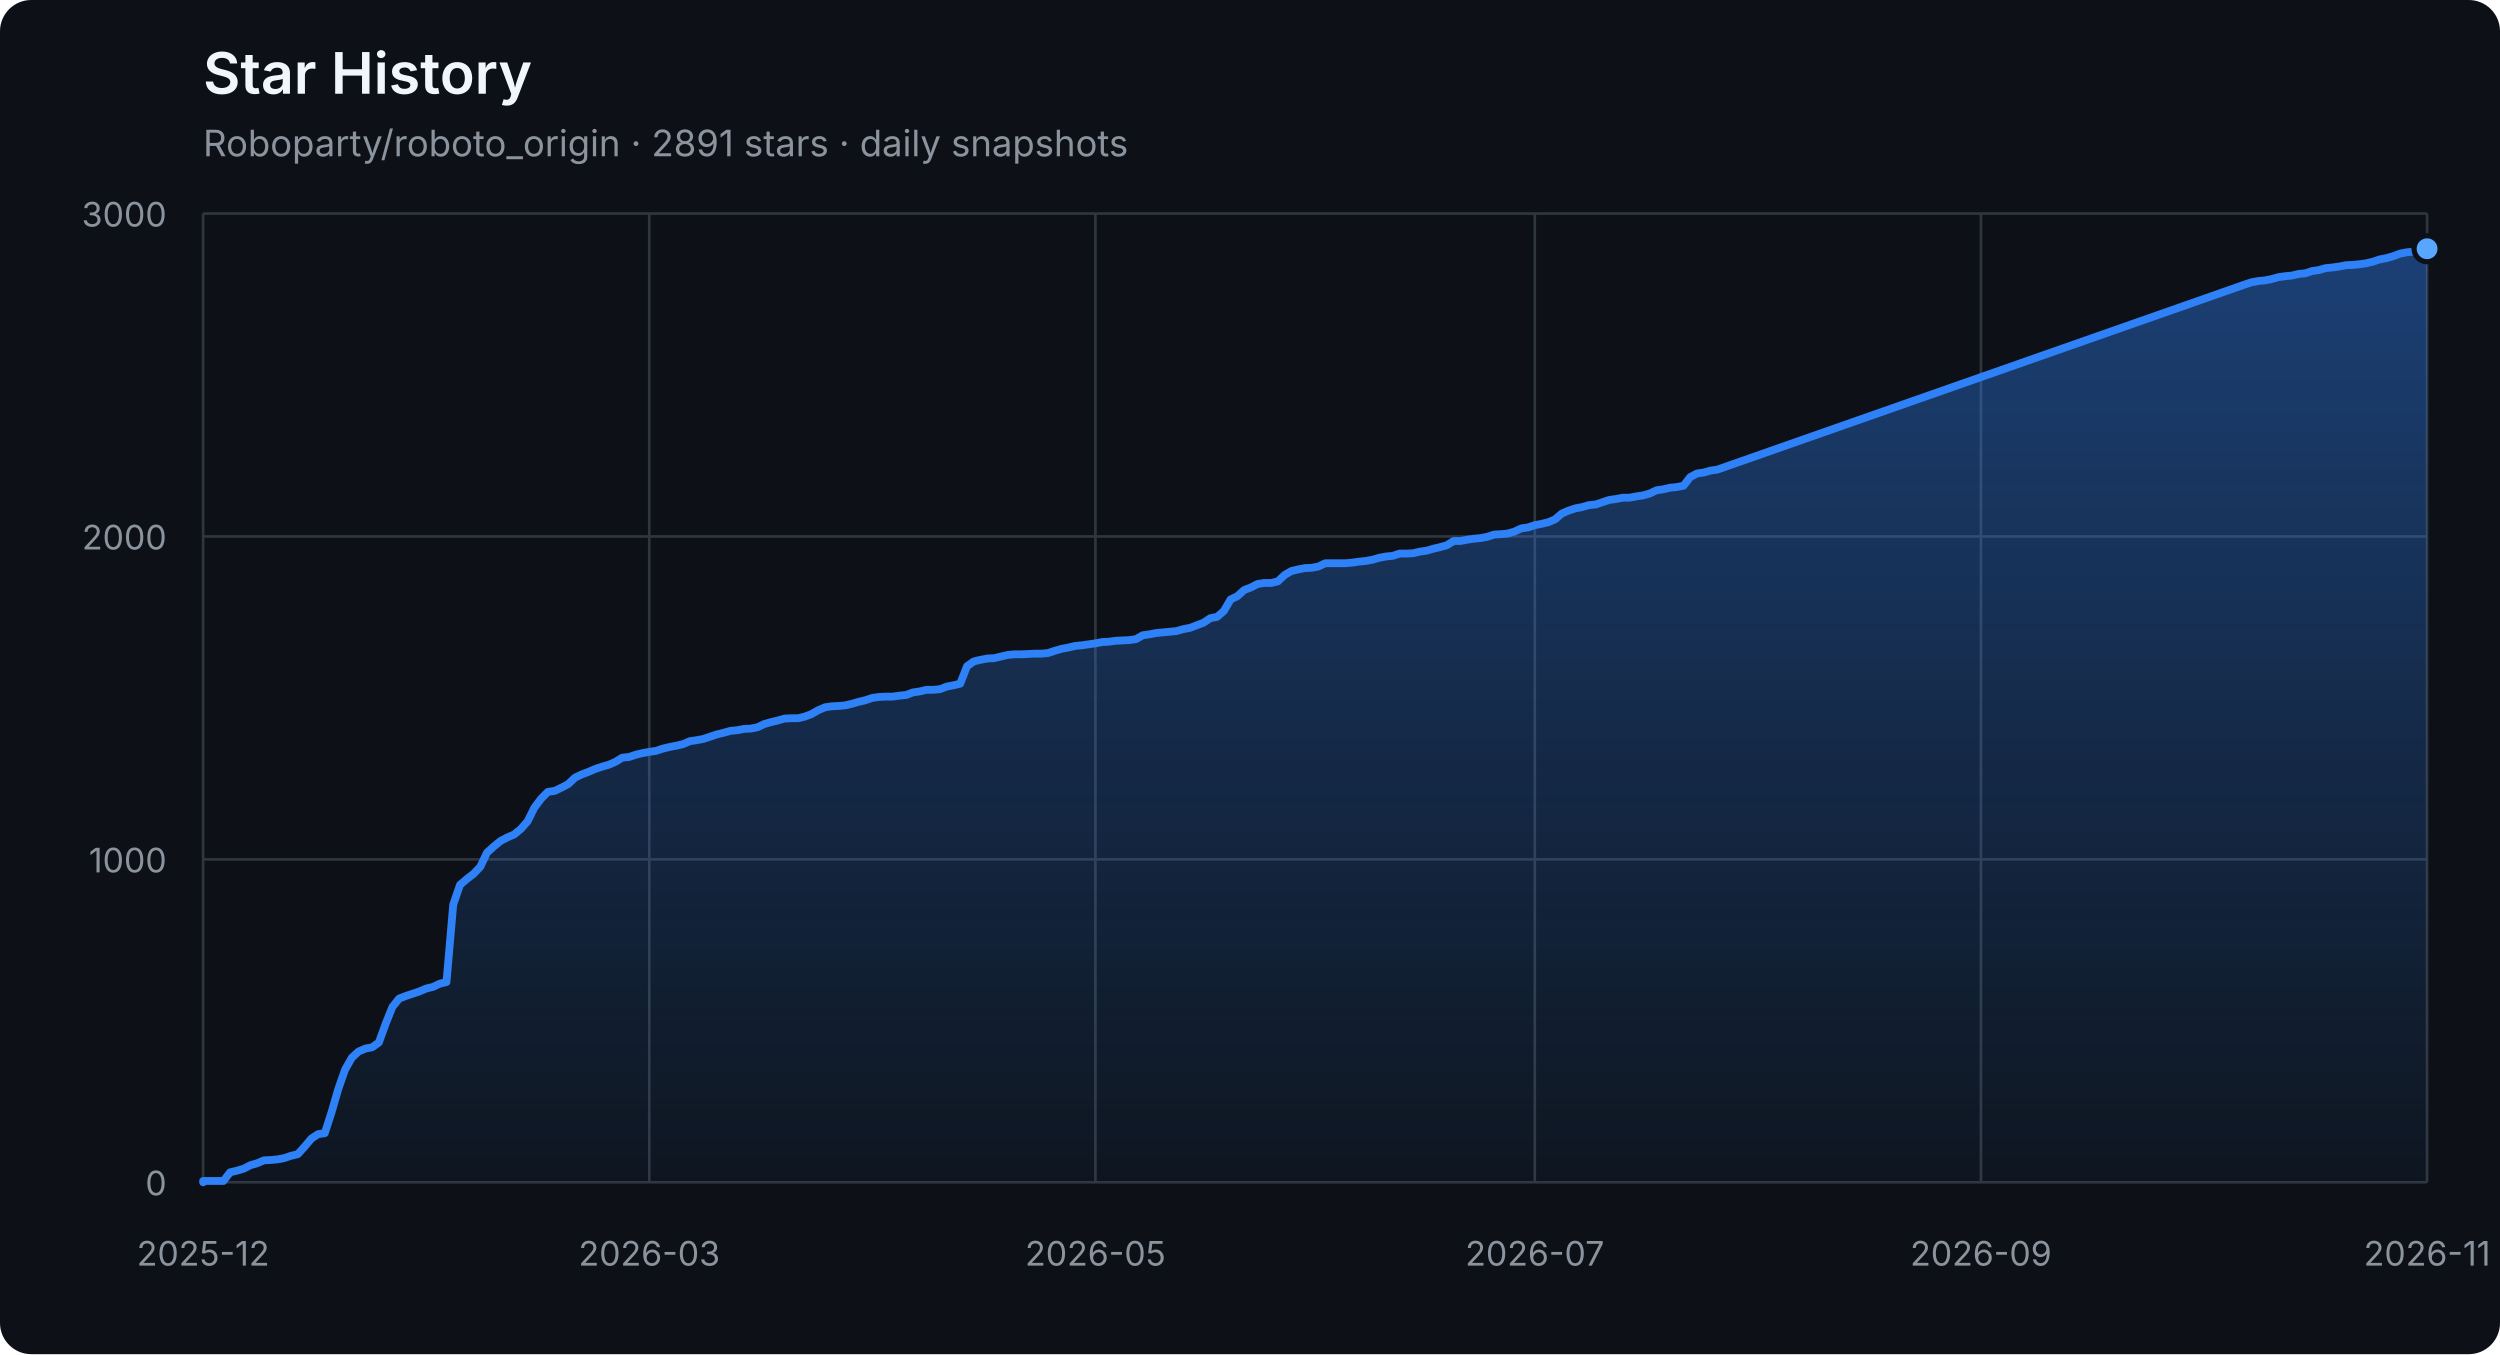
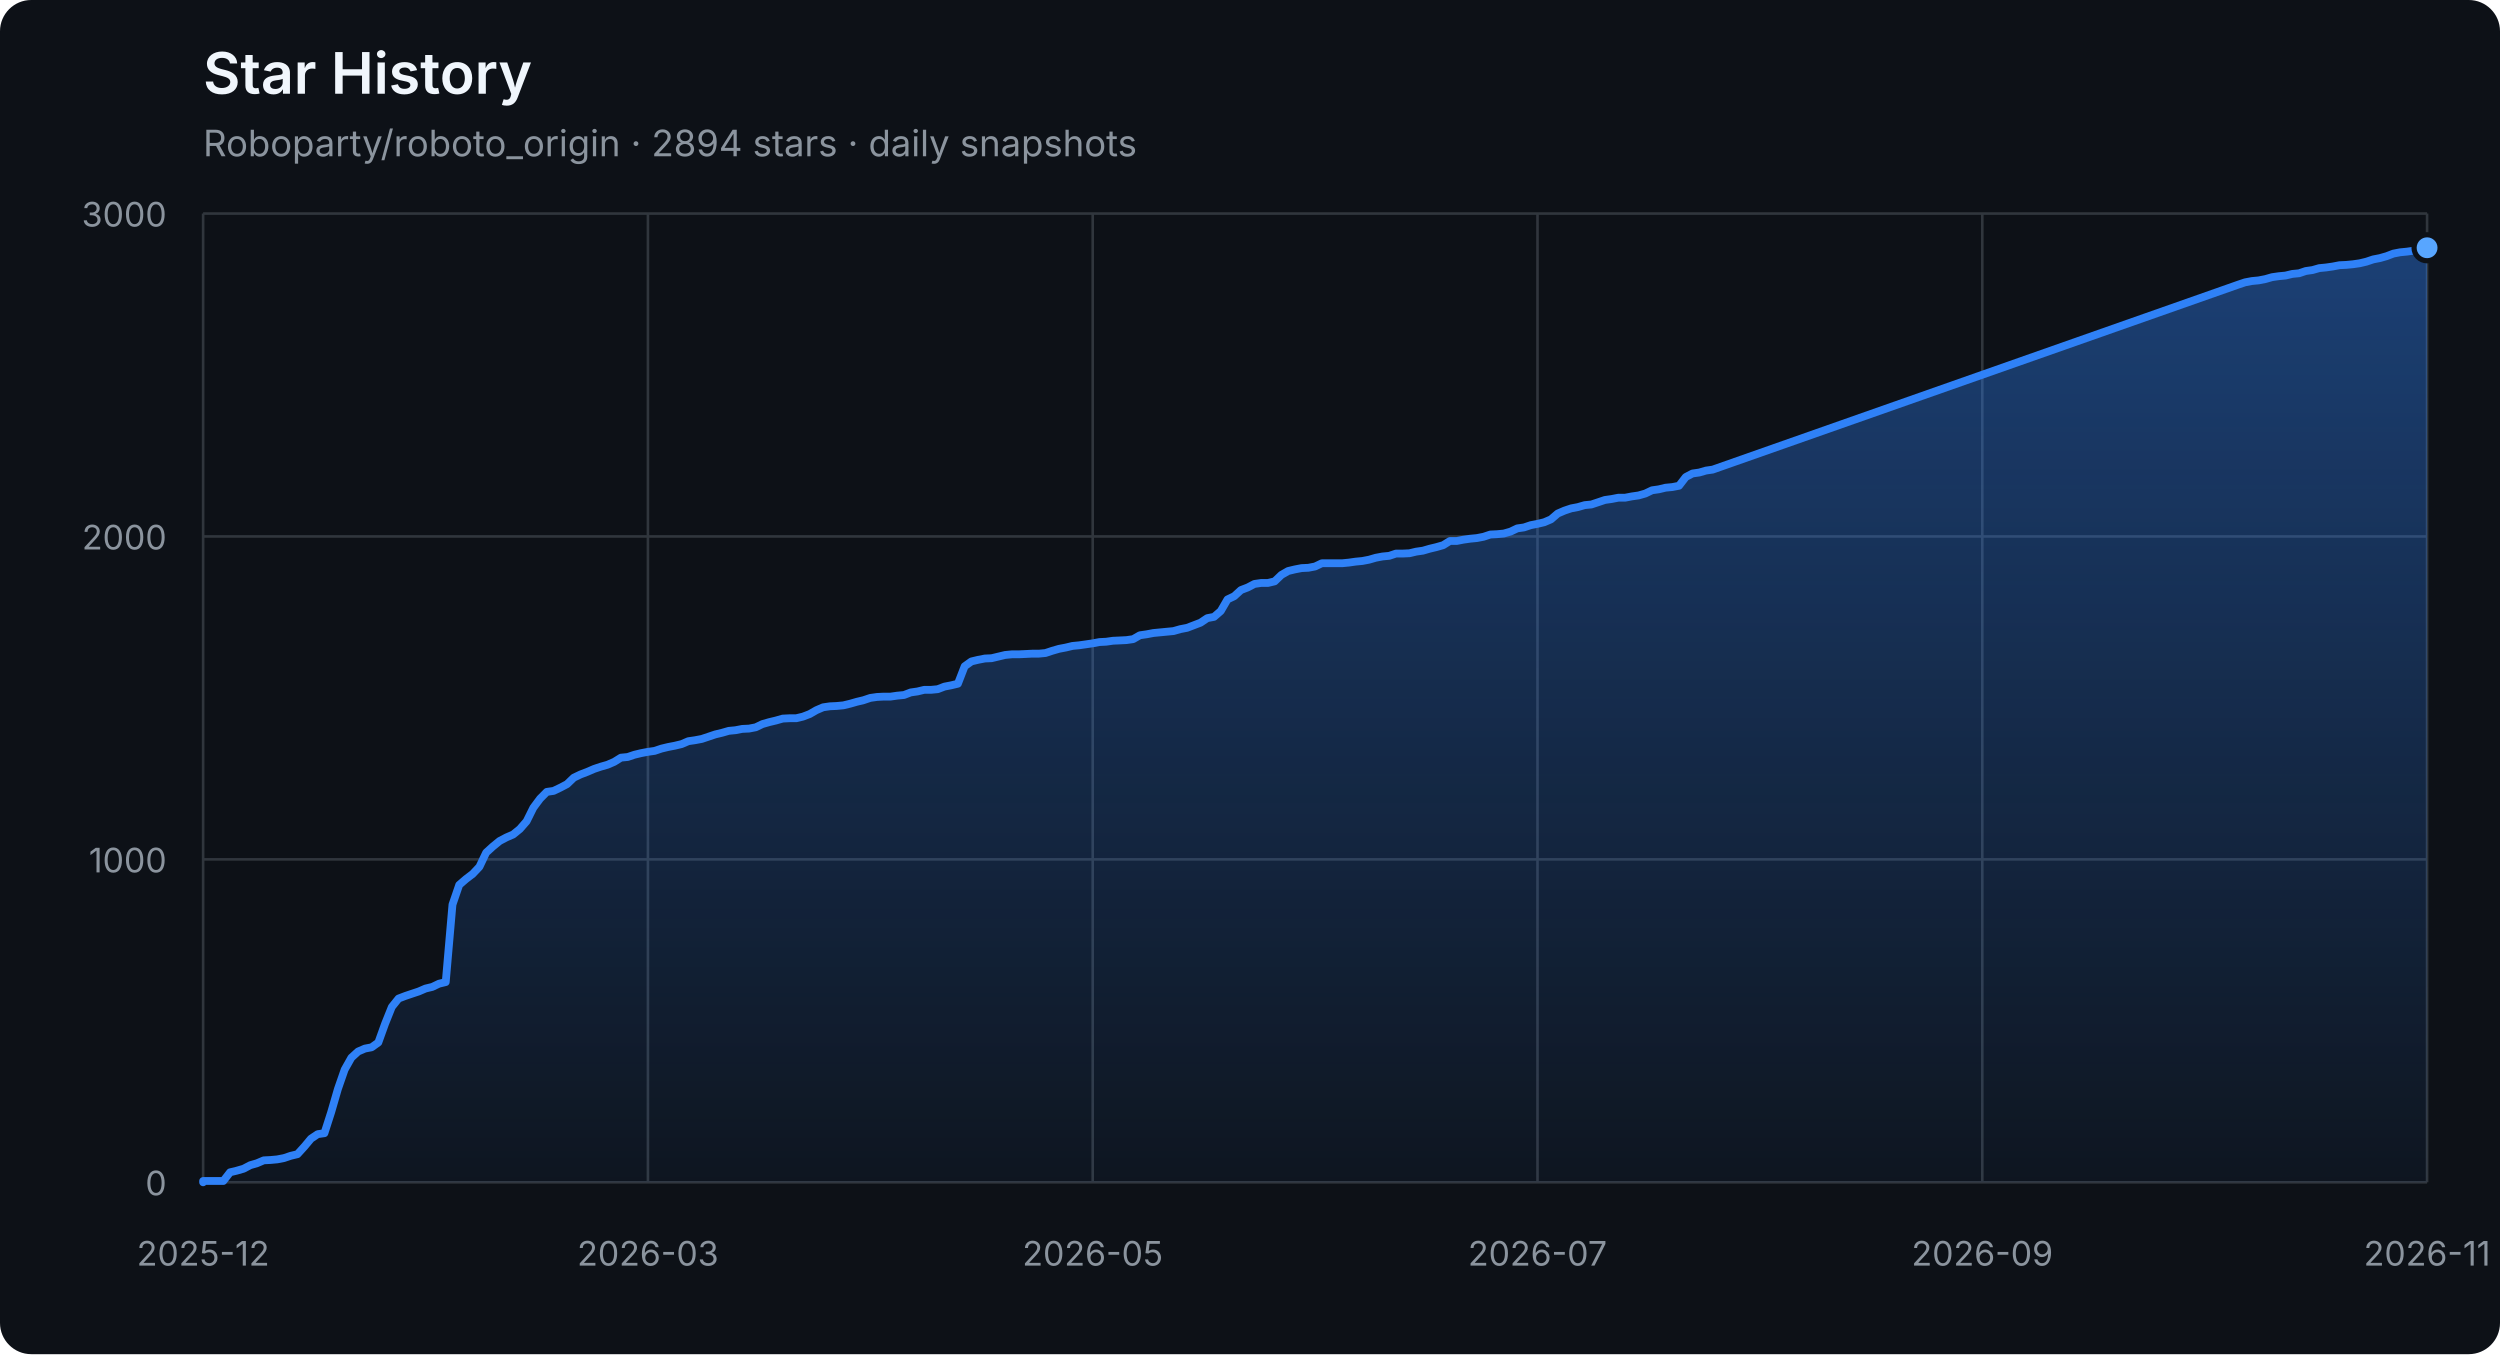
<svg xmlns="http://www.w3.org/2000/svg" width="960" height="520" viewBox="0 0 960 520" role="img" aria-labelledby="title description">
  <defs>
    <linearGradient id="area" x1="0" y1="0" x2="0" y2="1">
      <stop offset="0%" stop-color="#2f81f7" stop-opacity="0.42" />
      <stop offset="100%" stop-color="#2f81f7" stop-opacity="0.04" />
    </linearGradient>
  </defs>
  <style>
    .axis { fill: #8b949e; font: 13px -apple-system, BlinkMacSystemFont, "Segoe UI", sans-serif; }
    .grid { stroke: #30363d; stroke-width: 1; }
    .title { fill: #f0f6fc; font: 600 22px -apple-system, BlinkMacSystemFont, "Segoe UI", sans-serif; }
    .subtitle { fill: #8b949e; font: 14px -apple-system, BlinkMacSystemFont, "Segoe UI", sans-serif; }
  </style>
  <rect width="100%" height="100%" rx="12" fill="#0d1117" />
  <text x="78" y="36" class="title">Star History</text>
-   <text x="78" y="60" class="subtitle">Roboparty/roboto_origin · 2891 stars · daily snapshots</text>
+   <text x="78" y="60" class="subtitle">Roboparty/roboto_origin · 2894 stars · daily snapshots</text>
  <line x1="78" y1="454.00" x2="932" y2="454.00" class="grid" />
  <text x="64" y="459.00" class="axis" text-anchor="end">0</text>
  <line x1="78" y1="330.00" x2="932" y2="330.00" class="grid" />
  <text x="64" y="335.00" class="axis" text-anchor="end">1000</text>
  <line x1="78" y1="206.00" x2="932" y2="206.00" class="grid" />
  <text x="64" y="211.00" class="axis" text-anchor="end">2000</text>
  <line x1="78" y1="82.00" x2="932" y2="82.00" class="grid" />
  <text x="64" y="87.00" class="axis" text-anchor="end">3000</text>
  <line x1="78.00" y1="82" x2="78.00" y2="454" class="grid" />
  <text x="78.00" y="486" class="axis" text-anchor="middle">2025-12</text>
-   <line x1="249.32" y1="82" x2="249.32" y2="454" class="grid" />
-   <text x="249.32" y="486" class="axis" text-anchor="middle">2026-03</text>
-   <line x1="420.64" y1="82" x2="420.64" y2="454" class="grid" />
-   <text x="420.64" y="486" class="axis" text-anchor="middle">2026-05</text>
-   <line x1="589.36" y1="82" x2="589.36" y2="454" class="grid" />
-   <text x="589.36" y="486" class="axis" text-anchor="middle">2026-07</text>
-   <line x1="760.68" y1="82" x2="760.68" y2="454" class="grid" />
-   <text x="760.68" y="486" class="axis" text-anchor="middle">2026-09</text>
+   <line x1="248.80" y1="82" x2="248.80" y2="454" class="grid" />
+   <text x="248.80" y="486" class="axis" text-anchor="middle">2026-03</text>
+   <line x1="419.60" y1="82" x2="419.60" y2="454" class="grid" />
+   <text x="419.60" y="486" class="axis" text-anchor="middle">2026-05</text>
+   <line x1="590.40" y1="82" x2="590.40" y2="454" class="grid" />
+   <text x="590.40" y="486" class="axis" text-anchor="middle">2026-07</text>
+   <line x1="761.20" y1="82" x2="761.20" y2="454" class="grid" />
+   <text x="761.20" y="486" class="axis" text-anchor="middle">2026-09</text>
  <line x1="932.00" y1="82" x2="932.00" y2="454" class="grid" />
  <text x="932.00" y="486" class="axis" text-anchor="middle">2026-11</text>
-   <polygon points="78,454 78.00,454.00 78.00,453.50 80.60,453.50 83.19,453.50 85.79,453.50 88.38,450.16 90.98,449.54 93.57,448.79 96.17,447.43 98.77,446.68 101.36,445.57 103.96,445.44 106.55,445.20 109.15,444.70 111.74,443.83 114.34,443.21 116.94,440.36 119.53,437.26 122.13,435.52 124.72,435.15 127.32,427.09 129.91,418.16 132.51,410.72 135.11,406.14 137.70,403.78 140.30,402.66 142.89,402.17 145.49,400.31 148.09,393.12 150.68,386.67 153.28,383.44 155.87,382.45 158.47,381.58 161.06,380.72 163.66,379.60 166.26,378.98 168.85,377.74 171.45,377.12 174.04,347.36 176.64,339.80 179.23,337.56 181.83,335.58 184.43,332.85 187.02,327.40 189.62,325.04 192.21,322.93 194.81,321.57 197.40,320.45 200.00,318.34 202.60,315.37 205.19,310.16 207.79,306.69 210.38,304.08 212.98,303.71 215.57,302.47 218.17,301.11 220.77,298.63 223.36,297.39 225.96,296.40 228.55,295.28 231.15,294.41 233.74,293.67 236.34,292.55 238.94,290.94 241.53,290.69 244.13,289.82 246.72,289.20 249.32,288.71 251.91,288.34 254.51,287.47 257.11,286.85 259.70,286.35 262.30,285.73 264.89,284.62 267.49,284.24 270.09,283.75 272.68,282.88 275.28,282.01 277.87,281.39 280.47,280.65 283.06,280.40 285.66,279.90 288.26,279.78 290.85,279.28 293.45,278.04 296.04,277.30 298.64,276.68 301.23,275.94 303.83,275.81 306.43,275.81 309.02,275.19 311.62,274.20 314.21,272.71 316.81,271.60 319.40,271.22 322.00,271.10 324.60,270.85 327.19,270.23 329.79,269.49 332.38,268.87 334.98,268.00 337.57,267.63 340.17,267.50 342.77,267.50 345.36,267.13 347.96,266.88 350.55,265.89 353.15,265.52 355.74,264.90 358.34,264.90 360.94,264.65 363.53,263.66 366.13,263.16 368.72,262.54 371.32,255.85 373.91,253.99 376.51,253.37 379.11,252.87 381.70,252.75 384.30,252.13 386.89,251.51 389.49,251.26 392.09,251.26 394.68,251.14 397.28,251.01 399.87,251.01 402.47,250.76 405.06,249.90 407.66,249.15 410.26,248.66 412.85,248.04 415.45,247.79 418.04,247.42 420.64,247.04 423.23,246.55 425.83,246.42 428.43,246.05 431.02,245.93 433.62,245.80 436.21,245.43 438.81,243.94 441.40,243.57 444.00,243.08 446.60,242.83 449.19,242.58 451.79,242.33 454.38,241.59 456.98,241.09 459.57,240.10 462.17,239.11 464.77,237.37 467.36,236.88 469.96,234.64 472.55,230.18 475.15,228.94 477.74,226.58 480.34,225.59 482.94,224.23 485.53,223.86 488.13,223.86 490.72,223.24 493.32,220.76 495.91,219.27 498.51,218.65 501.11,218.15 503.70,218.03 506.30,217.53 508.89,216.29 511.49,216.29 514.09,216.29 516.68,216.29 519.28,216.04 521.87,215.67 524.47,215.42 527.06,214.93 529.66,214.18 532.26,213.69 534.85,213.44 537.45,212.57 540.04,212.57 542.64,212.45 545.23,211.83 547.83,211.46 550.43,210.71 553.02,210.09 555.62,209.35 558.21,207.74 560.81,207.74 563.40,207.24 566.00,206.87 568.60,206.62 571.19,206.12 573.79,205.26 576.38,205.13 578.98,204.88 581.57,204.14 584.17,202.90 586.77,202.53 589.36,201.66 591.96,201.16 594.55,200.54 597.15,199.43 599.74,197.20 602.34,196.08 604.94,195.21 607.53,194.72 610.13,193.97 612.72,193.72 615.32,192.86 617.91,191.99 620.51,191.62 623.11,191.12 625.70,191.12 628.30,190.62 630.89,190.25 633.49,189.51 636.09,188.27 638.68,187.90 641.28,187.28 643.87,187.03 646.47,186.53 649.06,183.18 651.66,181.82 654.26,181.45 656.85,180.70 659.45,180.33 861.91,109.28 864.51,108.41 867.11,107.92 869.70,107.67 872.30,107.17 874.89,106.43 877.49,106.06 880.09,105.81 882.68,105.19 885.28,104.94 887.87,104.07 890.47,103.70 893.06,102.96 895.66,102.71 898.26,102.34 900.85,101.84 903.45,101.72 906.04,101.47 908.64,101.10 911.23,100.48 913.83,99.61 916.43,99.11 919.02,98.37 921.62,97.38 924.21,96.88 926.81,96.63 929.40,96.26 932.00,95.52 932.00,454" fill="url(#area)" />
-   <polyline points="78.00,454.00 78.00,453.50 80.60,453.50 83.19,453.50 85.79,453.50 88.38,450.16 90.98,449.54 93.57,448.79 96.17,447.43 98.77,446.68 101.36,445.57 103.96,445.44 106.55,445.20 109.15,444.70 111.74,443.83 114.34,443.21 116.94,440.36 119.53,437.26 122.13,435.52 124.72,435.15 127.32,427.09 129.91,418.16 132.51,410.72 135.11,406.14 137.70,403.78 140.30,402.66 142.89,402.17 145.49,400.31 148.09,393.12 150.68,386.67 153.28,383.44 155.87,382.45 158.47,381.58 161.06,380.72 163.66,379.60 166.26,378.98 168.85,377.74 171.45,377.12 174.04,347.36 176.64,339.80 179.23,337.56 181.83,335.58 184.43,332.85 187.02,327.40 189.62,325.04 192.21,322.93 194.81,321.57 197.40,320.45 200.00,318.34 202.60,315.37 205.19,310.16 207.79,306.69 210.38,304.08 212.98,303.71 215.57,302.47 218.17,301.11 220.77,298.63 223.36,297.39 225.96,296.40 228.55,295.28 231.15,294.41 233.74,293.67 236.34,292.55 238.94,290.94 241.53,290.69 244.13,289.82 246.72,289.20 249.32,288.71 251.91,288.34 254.51,287.47 257.11,286.85 259.70,286.35 262.30,285.73 264.89,284.62 267.49,284.24 270.09,283.75 272.68,282.88 275.28,282.01 277.87,281.39 280.47,280.65 283.06,280.40 285.66,279.90 288.26,279.78 290.85,279.28 293.45,278.04 296.04,277.30 298.64,276.68 301.23,275.94 303.83,275.81 306.43,275.81 309.02,275.19 311.62,274.20 314.21,272.71 316.81,271.60 319.40,271.22 322.00,271.10 324.60,270.85 327.19,270.23 329.79,269.49 332.38,268.87 334.98,268.00 337.57,267.63 340.17,267.50 342.77,267.50 345.36,267.13 347.96,266.88 350.55,265.89 353.15,265.52 355.74,264.90 358.34,264.90 360.94,264.65 363.53,263.66 366.13,263.16 368.72,262.54 371.32,255.85 373.91,253.99 376.51,253.37 379.11,252.87 381.70,252.75 384.30,252.13 386.89,251.51 389.49,251.26 392.09,251.26 394.68,251.14 397.28,251.01 399.87,251.01 402.47,250.76 405.06,249.90 407.66,249.15 410.26,248.66 412.85,248.04 415.45,247.79 418.04,247.42 420.64,247.04 423.23,246.55 425.83,246.42 428.43,246.05 431.02,245.93 433.62,245.80 436.21,245.43 438.81,243.94 441.40,243.57 444.00,243.08 446.60,242.83 449.19,242.58 451.79,242.33 454.38,241.59 456.98,241.09 459.57,240.10 462.17,239.11 464.77,237.37 467.36,236.88 469.96,234.64 472.55,230.18 475.15,228.94 477.74,226.58 480.34,225.59 482.94,224.23 485.53,223.86 488.13,223.86 490.72,223.24 493.32,220.76 495.91,219.27 498.51,218.65 501.11,218.15 503.70,218.03 506.30,217.53 508.89,216.29 511.49,216.29 514.09,216.29 516.68,216.29 519.28,216.04 521.87,215.67 524.47,215.42 527.06,214.93 529.66,214.18 532.26,213.69 534.85,213.44 537.45,212.57 540.04,212.57 542.64,212.45 545.23,211.83 547.83,211.46 550.43,210.71 553.02,210.09 555.62,209.35 558.21,207.74 560.81,207.74 563.40,207.24 566.00,206.87 568.60,206.62 571.19,206.12 573.79,205.26 576.38,205.13 578.98,204.88 581.57,204.14 584.17,202.90 586.77,202.53 589.36,201.66 591.96,201.16 594.55,200.54 597.15,199.43 599.74,197.20 602.34,196.08 604.94,195.21 607.53,194.72 610.13,193.97 612.72,193.72 615.32,192.86 617.91,191.99 620.51,191.62 623.11,191.12 625.70,191.12 628.30,190.62 630.89,190.25 633.49,189.51 636.09,188.27 638.68,187.90 641.28,187.28 643.87,187.03 646.47,186.53 649.06,183.18 651.66,181.82 654.26,181.45 656.85,180.70 659.45,180.33 861.91,109.28 864.51,108.41 867.11,107.92 869.70,107.67 872.30,107.17 874.89,106.43 877.49,106.06 880.09,105.81 882.68,105.19 885.28,104.94 887.87,104.07 890.47,103.70 893.06,102.96 895.66,102.71 898.26,102.34 900.85,101.84 903.45,101.72 906.04,101.47 908.64,101.10 911.23,100.48 913.83,99.61 916.43,99.11 919.02,98.37 921.62,97.38 924.21,96.88 926.81,96.63 929.40,96.26 932.00,95.52" fill="none" stroke="#2f81f7" stroke-width="3" stroke-linejoin="round" stroke-linecap="round" />
-   <circle cx="932.00" cy="95.52" r="5" fill="#58a6ff" stroke="#0d1117" stroke-width="2" />
+   <polygon points="78,454 78.00,454.00 78.00,453.50 80.59,453.50 83.18,453.50 85.76,453.50 88.35,450.16 90.94,449.54 93.53,448.79 96.12,447.43 98.70,446.68 101.29,445.57 103.88,445.44 106.47,445.20 109.05,444.70 111.64,443.83 114.23,443.21 116.82,440.36 119.41,437.26 121.99,435.52 124.58,435.15 127.17,427.09 129.76,418.16 132.35,410.72 134.93,406.14 137.52,403.78 140.11,402.66 142.70,402.17 145.28,400.31 147.87,393.12 150.46,386.67 153.05,383.44 155.64,382.45 158.22,381.58 160.81,380.72 163.40,379.60 165.99,378.98 168.58,377.74 171.16,377.12 173.75,347.36 176.34,339.80 178.93,337.56 181.52,335.58 184.10,332.85 186.69,327.40 189.28,325.04 191.87,322.93 194.45,321.57 197.04,320.45 199.63,318.34 202.22,315.37 204.81,310.16 207.39,306.69 209.98,304.08 212.57,303.71 215.16,302.47 217.75,301.11 220.33,298.63 222.92,297.39 225.51,296.40 228.10,295.28 230.68,294.41 233.27,293.67 235.86,292.55 238.45,290.94 241.04,290.69 243.62,289.82 246.21,289.20 248.80,288.71 251.39,288.34 253.98,287.47 256.56,286.85 259.15,286.35 261.74,285.73 264.33,284.62 266.92,284.24 269.50,283.75 272.09,282.88 274.68,282.01 277.27,281.39 279.85,280.65 282.44,280.40 285.03,279.90 287.62,279.78 290.21,279.28 292.79,278.04 295.38,277.30 297.97,276.68 300.56,275.94 303.15,275.81 305.73,275.81 308.32,275.19 310.91,274.20 313.50,272.71 316.08,271.60 318.67,271.22 321.26,271.10 323.85,270.85 326.44,270.23 329.02,269.49 331.61,268.87 334.20,268.00 336.79,267.63 339.38,267.50 341.96,267.50 344.55,267.13 347.14,266.88 349.73,265.89 352.32,265.52 354.90,264.90 357.49,264.90 360.08,264.65 362.67,263.66 365.25,263.16 367.84,262.54 370.43,255.85 373.02,253.99 375.61,253.37 378.19,252.87 380.78,252.75 383.37,252.13 385.96,251.51 388.55,251.26 391.13,251.26 393.72,251.14 396.31,251.01 398.90,251.01 401.48,250.76 404.07,249.90 406.66,249.15 409.25,248.66 411.84,248.04 414.42,247.79 417.01,247.42 419.60,247.04 422.19,246.55 424.78,246.42 427.36,246.05 429.95,245.93 432.54,245.80 435.13,245.43 437.72,243.94 440.30,243.57 442.89,243.08 445.48,242.83 448.07,242.58 450.65,242.33 453.24,241.59 455.83,241.09 458.42,240.10 461.01,239.11 463.59,237.37 466.18,236.88 468.77,234.64 471.36,230.18 473.95,228.94 476.53,226.58 479.12,225.59 481.71,224.23 484.30,223.86 486.88,223.86 489.47,223.24 492.06,220.76 494.65,219.27 497.24,218.65 499.82,218.15 502.41,218.03 505.00,217.53 507.59,216.29 510.18,216.29 512.76,216.29 515.35,216.29 517.94,216.04 520.53,215.67 523.12,215.42 525.70,214.93 528.29,214.18 530.88,213.69 533.47,213.44 536.05,212.57 538.64,212.57 541.23,212.45 543.82,211.83 546.41,211.46 548.99,210.71 551.58,210.09 554.17,209.35 556.76,207.74 559.35,207.74 561.93,207.24 564.52,206.87 567.11,206.62 569.70,206.12 572.28,205.26 574.87,205.13 577.46,204.88 580.05,204.14 582.64,202.90 585.22,202.53 587.81,201.66 590.40,201.16 592.99,200.54 595.58,199.43 598.16,197.20 600.75,196.08 603.34,195.21 605.93,194.72 608.52,193.97 611.10,193.72 613.69,192.86 616.28,191.99 618.87,191.62 621.45,191.12 624.04,191.12 626.63,190.62 629.22,190.25 631.81,189.51 634.39,188.27 636.98,187.90 639.57,187.28 642.16,187.03 644.75,186.53 647.33,183.18 649.92,181.82 652.51,181.45 655.10,180.70 657.68,180.33 859.54,109.28 862.13,108.41 864.72,107.92 867.30,107.67 869.89,107.17 872.48,106.43 875.07,106.06 877.65,105.81 880.24,105.19 882.83,104.94 885.42,104.07 888.01,103.70 890.59,102.96 893.18,102.71 895.77,102.34 898.36,101.84 900.95,101.72 903.53,101.47 906.12,101.10 908.71,100.48 911.30,99.61 913.88,99.11 916.47,98.37 919.06,97.38 921.65,96.88 924.24,96.63 926.82,96.26 929.41,95.52 932.00,95.14 932.00,454" fill="url(#area)" />
+   <polyline points="78.00,454.00 78.00,453.50 80.59,453.50 83.18,453.50 85.76,453.50 88.35,450.16 90.94,449.54 93.53,448.79 96.12,447.43 98.70,446.68 101.29,445.57 103.88,445.44 106.47,445.20 109.05,444.70 111.64,443.83 114.23,443.21 116.82,440.36 119.41,437.26 121.99,435.52 124.58,435.15 127.17,427.09 129.76,418.16 132.35,410.72 134.93,406.14 137.52,403.78 140.11,402.66 142.70,402.17 145.28,400.31 147.87,393.12 150.46,386.67 153.05,383.44 155.64,382.45 158.22,381.58 160.81,380.72 163.40,379.60 165.99,378.98 168.58,377.74 171.16,377.12 173.75,347.36 176.34,339.80 178.93,337.56 181.52,335.58 184.10,332.85 186.69,327.40 189.28,325.04 191.87,322.93 194.45,321.57 197.04,320.45 199.63,318.34 202.22,315.37 204.81,310.16 207.39,306.69 209.98,304.08 212.57,303.71 215.16,302.47 217.75,301.11 220.33,298.63 222.92,297.39 225.51,296.40 228.10,295.28 230.68,294.41 233.27,293.67 235.86,292.55 238.45,290.94 241.04,290.69 243.62,289.82 246.21,289.20 248.80,288.71 251.39,288.34 253.98,287.47 256.56,286.85 259.15,286.35 261.74,285.73 264.33,284.62 266.92,284.24 269.50,283.75 272.09,282.88 274.68,282.01 277.27,281.39 279.85,280.65 282.44,280.40 285.03,279.90 287.62,279.78 290.21,279.28 292.79,278.04 295.38,277.30 297.97,276.68 300.56,275.94 303.15,275.81 305.73,275.81 308.32,275.19 310.91,274.20 313.50,272.71 316.08,271.60 318.67,271.22 321.26,271.10 323.85,270.85 326.44,270.23 329.02,269.49 331.61,268.87 334.20,268.00 336.79,267.63 339.38,267.50 341.96,267.50 344.55,267.13 347.14,266.88 349.73,265.89 352.32,265.52 354.90,264.90 357.49,264.90 360.08,264.65 362.67,263.66 365.25,263.16 367.84,262.54 370.43,255.85 373.02,253.99 375.61,253.37 378.19,252.87 380.78,252.75 383.37,252.13 385.96,251.51 388.55,251.26 391.13,251.26 393.72,251.14 396.31,251.01 398.90,251.01 401.48,250.76 404.07,249.90 406.66,249.15 409.25,248.66 411.84,248.04 414.42,247.79 417.01,247.42 419.60,247.04 422.19,246.55 424.78,246.42 427.36,246.05 429.95,245.93 432.54,245.80 435.13,245.43 437.72,243.94 440.30,243.57 442.89,243.08 445.48,242.83 448.07,242.58 450.65,242.33 453.24,241.59 455.83,241.09 458.42,240.10 461.01,239.11 463.59,237.37 466.18,236.88 468.77,234.64 471.36,230.18 473.95,228.94 476.53,226.58 479.12,225.59 481.71,224.23 484.30,223.86 486.88,223.86 489.47,223.24 492.06,220.76 494.65,219.27 497.24,218.65 499.82,218.15 502.41,218.03 505.00,217.53 507.59,216.29 510.18,216.29 512.76,216.29 515.35,216.29 517.94,216.04 520.53,215.67 523.12,215.42 525.70,214.93 528.29,214.18 530.88,213.69 533.47,213.44 536.05,212.57 538.64,212.57 541.23,212.45 543.82,211.83 546.41,211.46 548.99,210.71 551.58,210.09 554.17,209.35 556.76,207.74 559.35,207.74 561.93,207.24 564.52,206.87 567.11,206.62 569.70,206.12 572.28,205.26 574.87,205.13 577.46,204.88 580.05,204.14 582.64,202.90 585.22,202.53 587.81,201.66 590.40,201.16 592.99,200.54 595.58,199.43 598.16,197.20 600.75,196.08 603.34,195.21 605.93,194.72 608.52,193.97 611.10,193.72 613.69,192.86 616.28,191.99 618.87,191.62 621.45,191.12 624.04,191.12 626.63,190.62 629.22,190.25 631.81,189.51 634.39,188.27 636.98,187.90 639.57,187.28 642.16,187.03 644.75,186.53 647.33,183.18 649.92,181.82 652.51,181.45 655.10,180.70 657.68,180.33 859.54,109.28 862.13,108.41 864.72,107.92 867.30,107.67 869.89,107.17 872.48,106.43 875.07,106.06 877.65,105.81 880.24,105.19 882.83,104.94 885.42,104.07 888.01,103.70 890.59,102.96 893.18,102.71 895.77,102.34 898.36,101.84 900.95,101.72 903.53,101.47 906.12,101.10 908.71,100.48 911.30,99.61 913.88,99.11 916.47,98.37 919.06,97.38 921.65,96.88 924.24,96.63 926.82,96.26 929.41,95.52 932.00,95.14" fill="none" stroke="#2f81f7" stroke-width="3" stroke-linejoin="round" stroke-linecap="round" />
+   <circle cx="932.00" cy="95.14" r="5" fill="#58a6ff" stroke="#0d1117" stroke-width="2" />
</svg>
